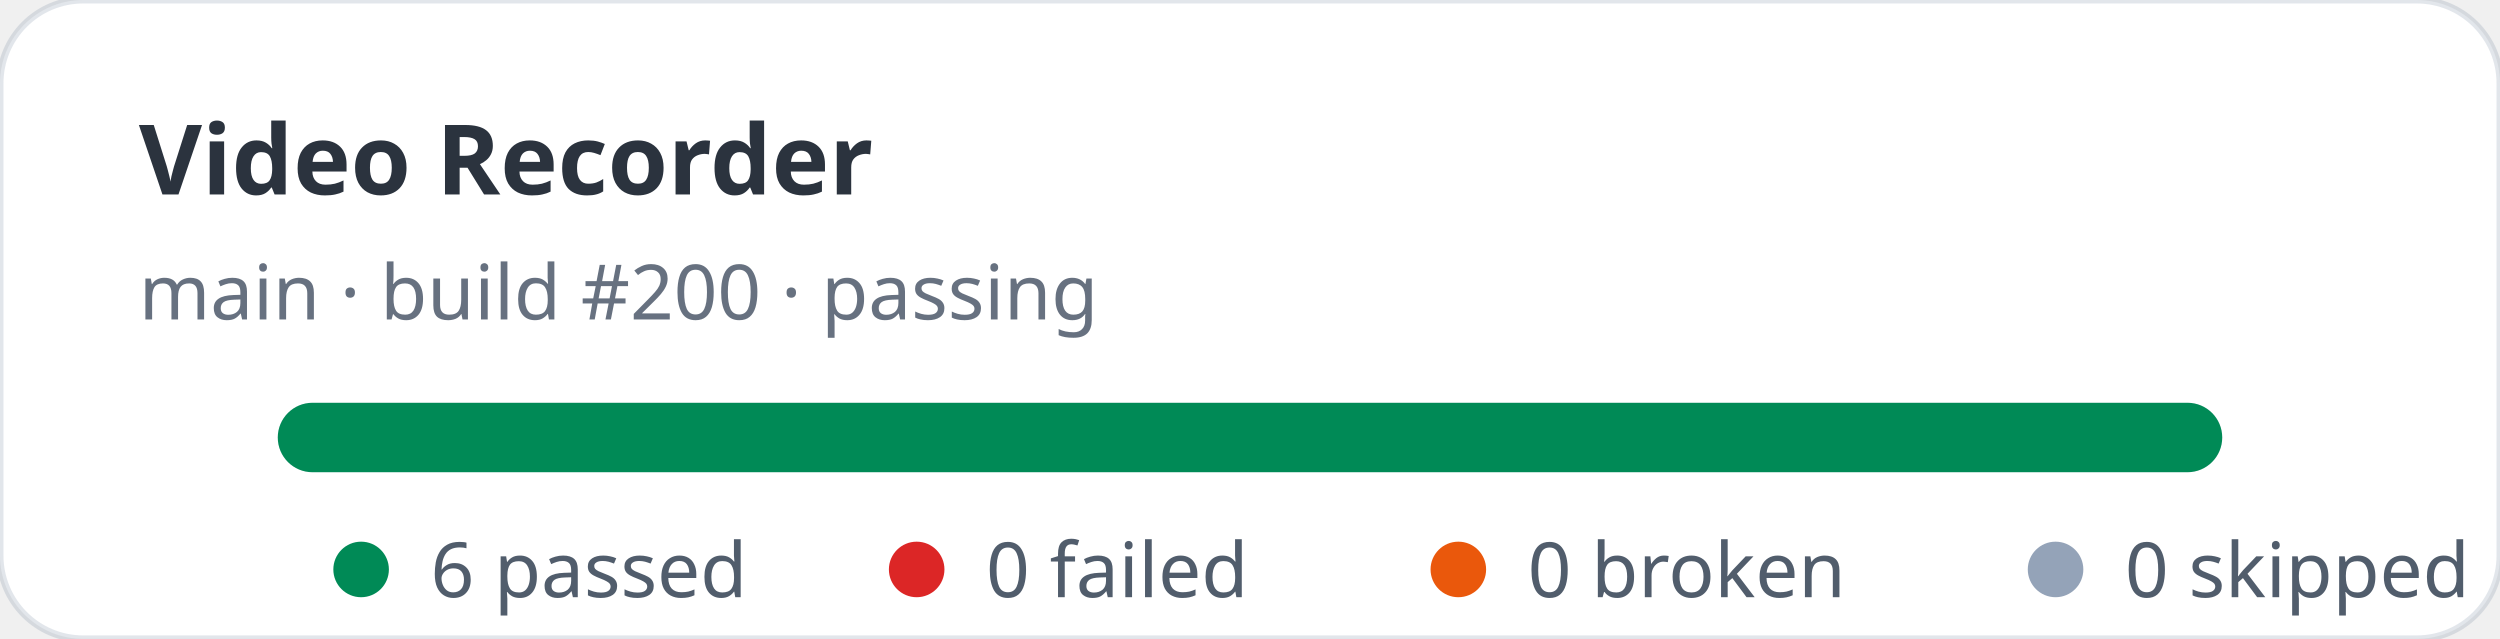
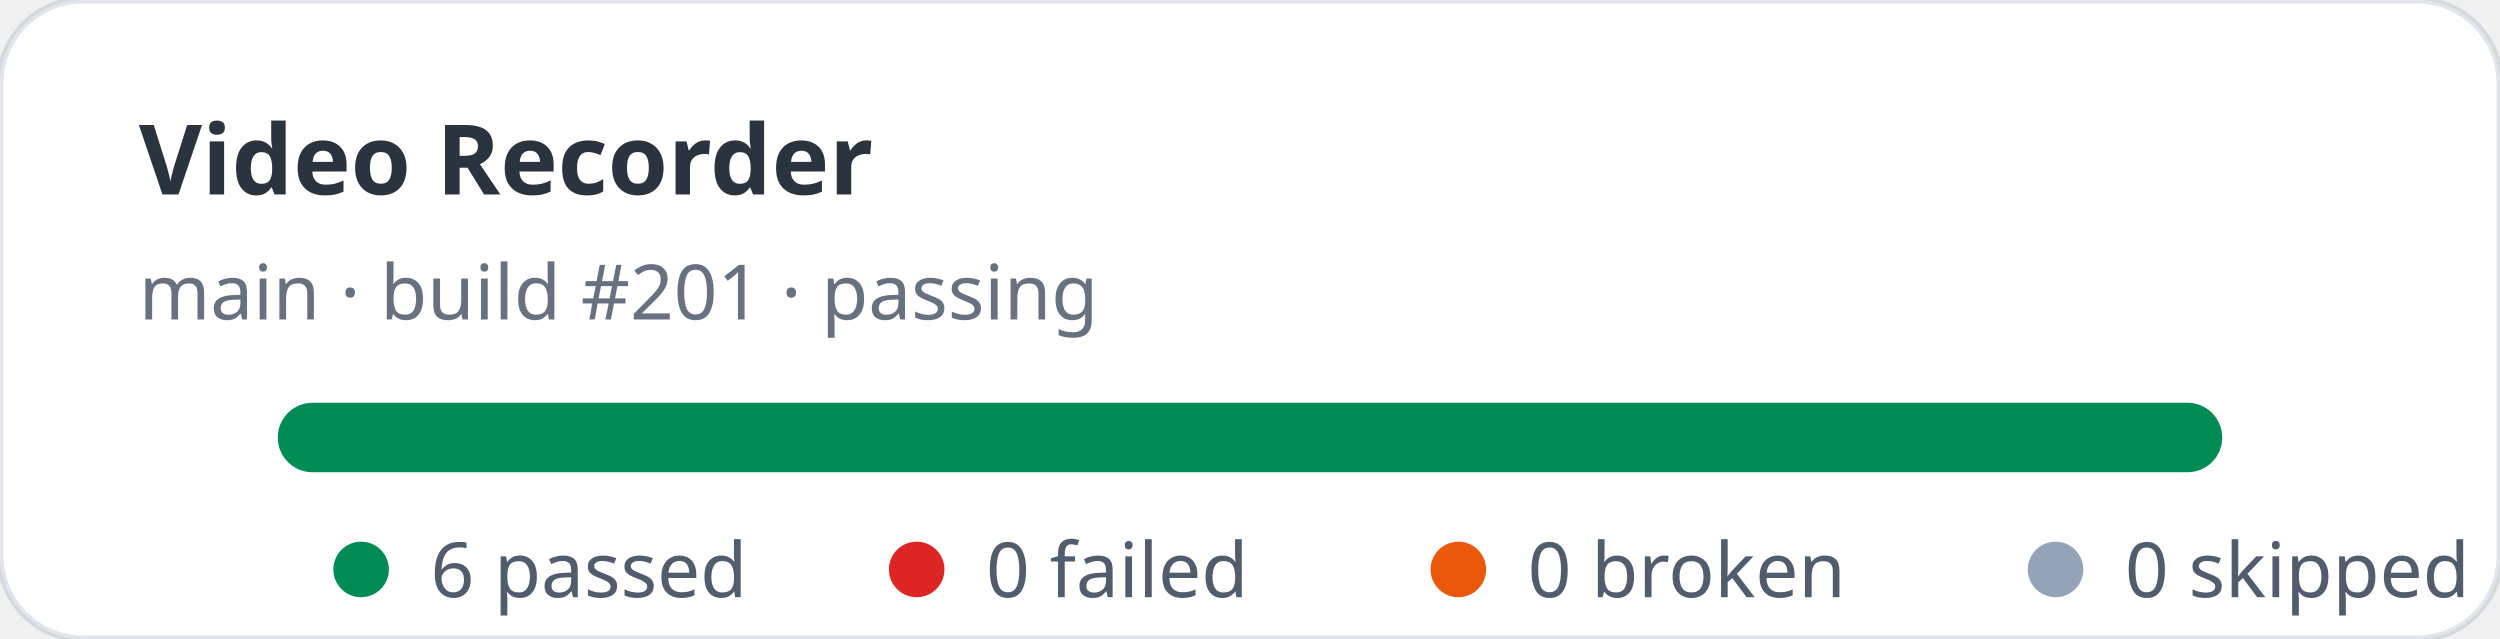
<svg xmlns="http://www.w3.org/2000/svg" width="360" height="92" viewBox="0 0 360 92" role="img" aria-label="Video Recorder stats: 6 passed, 0 failed">
  <rect width="360" height="92" rx="12" fill="#ffffff" stroke="rgba(11,48,86,0.12)" />
  <text x="20" y="28" fill="rgba(1,10,24,0.83)" font-family="ui-sans-serif,system-ui,sans-serif" font-size="14" font-weight="700">Video Recorder</text>
-   <text x="20" y="46" fill="rgba(2,19,44,0.6)" font-family="ui-sans-serif,system-ui,sans-serif" font-size="11">main · build #200 · passing</text>
+   <text x="20" y="46" fill="rgba(2,19,44,0.6)" font-family="ui-sans-serif,system-ui,sans-serif" font-size="11">main · build #201 · passing</text>
  <rect x="40" y="58" width="280" height="10" rx="5" fill="#e2e8f0" />
  <rect x="40" y="58" width="280" height="10" rx="5" fill="#008a56" />
  <g font-family="ui-sans-serif,system-ui,sans-serif" font-size="11" fill="rgba(1,18,40,0.68)">
    <circle cx="52" cy="82" r="4" fill="#008a56" />
    <text x="62" y="86">6 passed</text>
    <circle cx="132" cy="82" r="4" fill="#dc2626" />
    <text x="142" y="86">0 failed</text>
    <circle cx="210" cy="82" r="4" fill="#ea580c" />
    <text x="220" y="86">0 broken</text>
    <circle cx="296" cy="82" r="4" fill="#94a3b8" />
    <text x="306" y="86">0 skipped</text>
  </g>
</svg>
